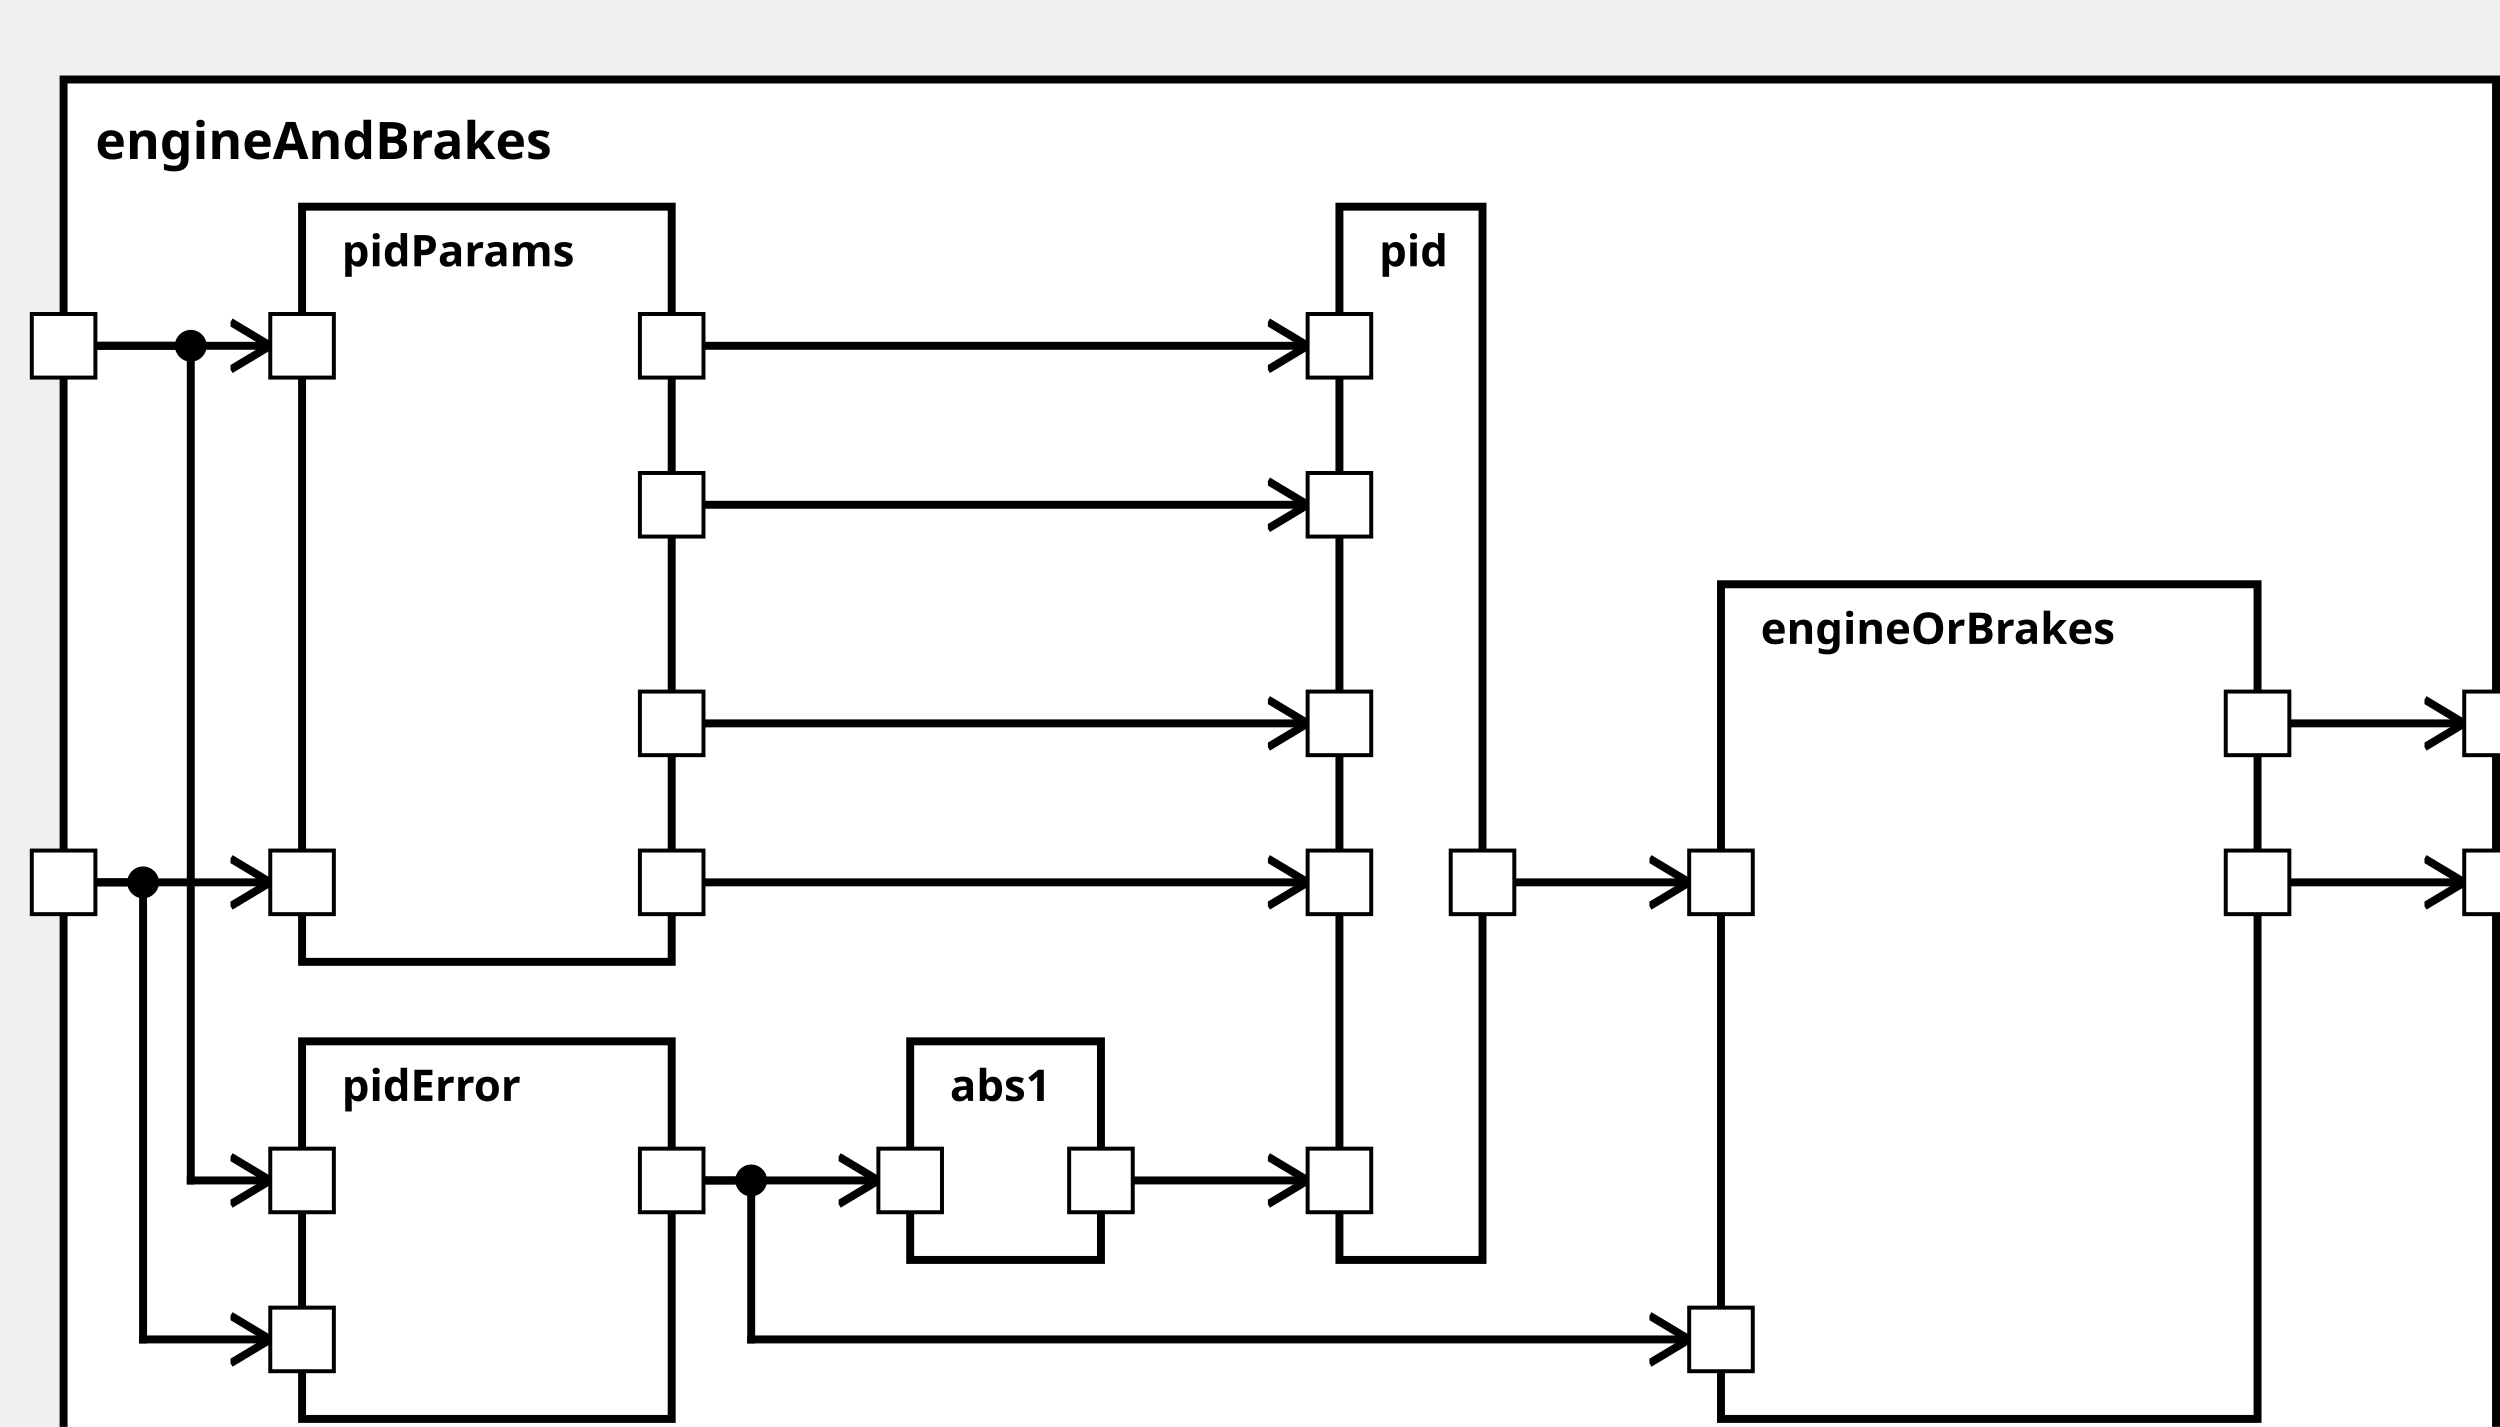
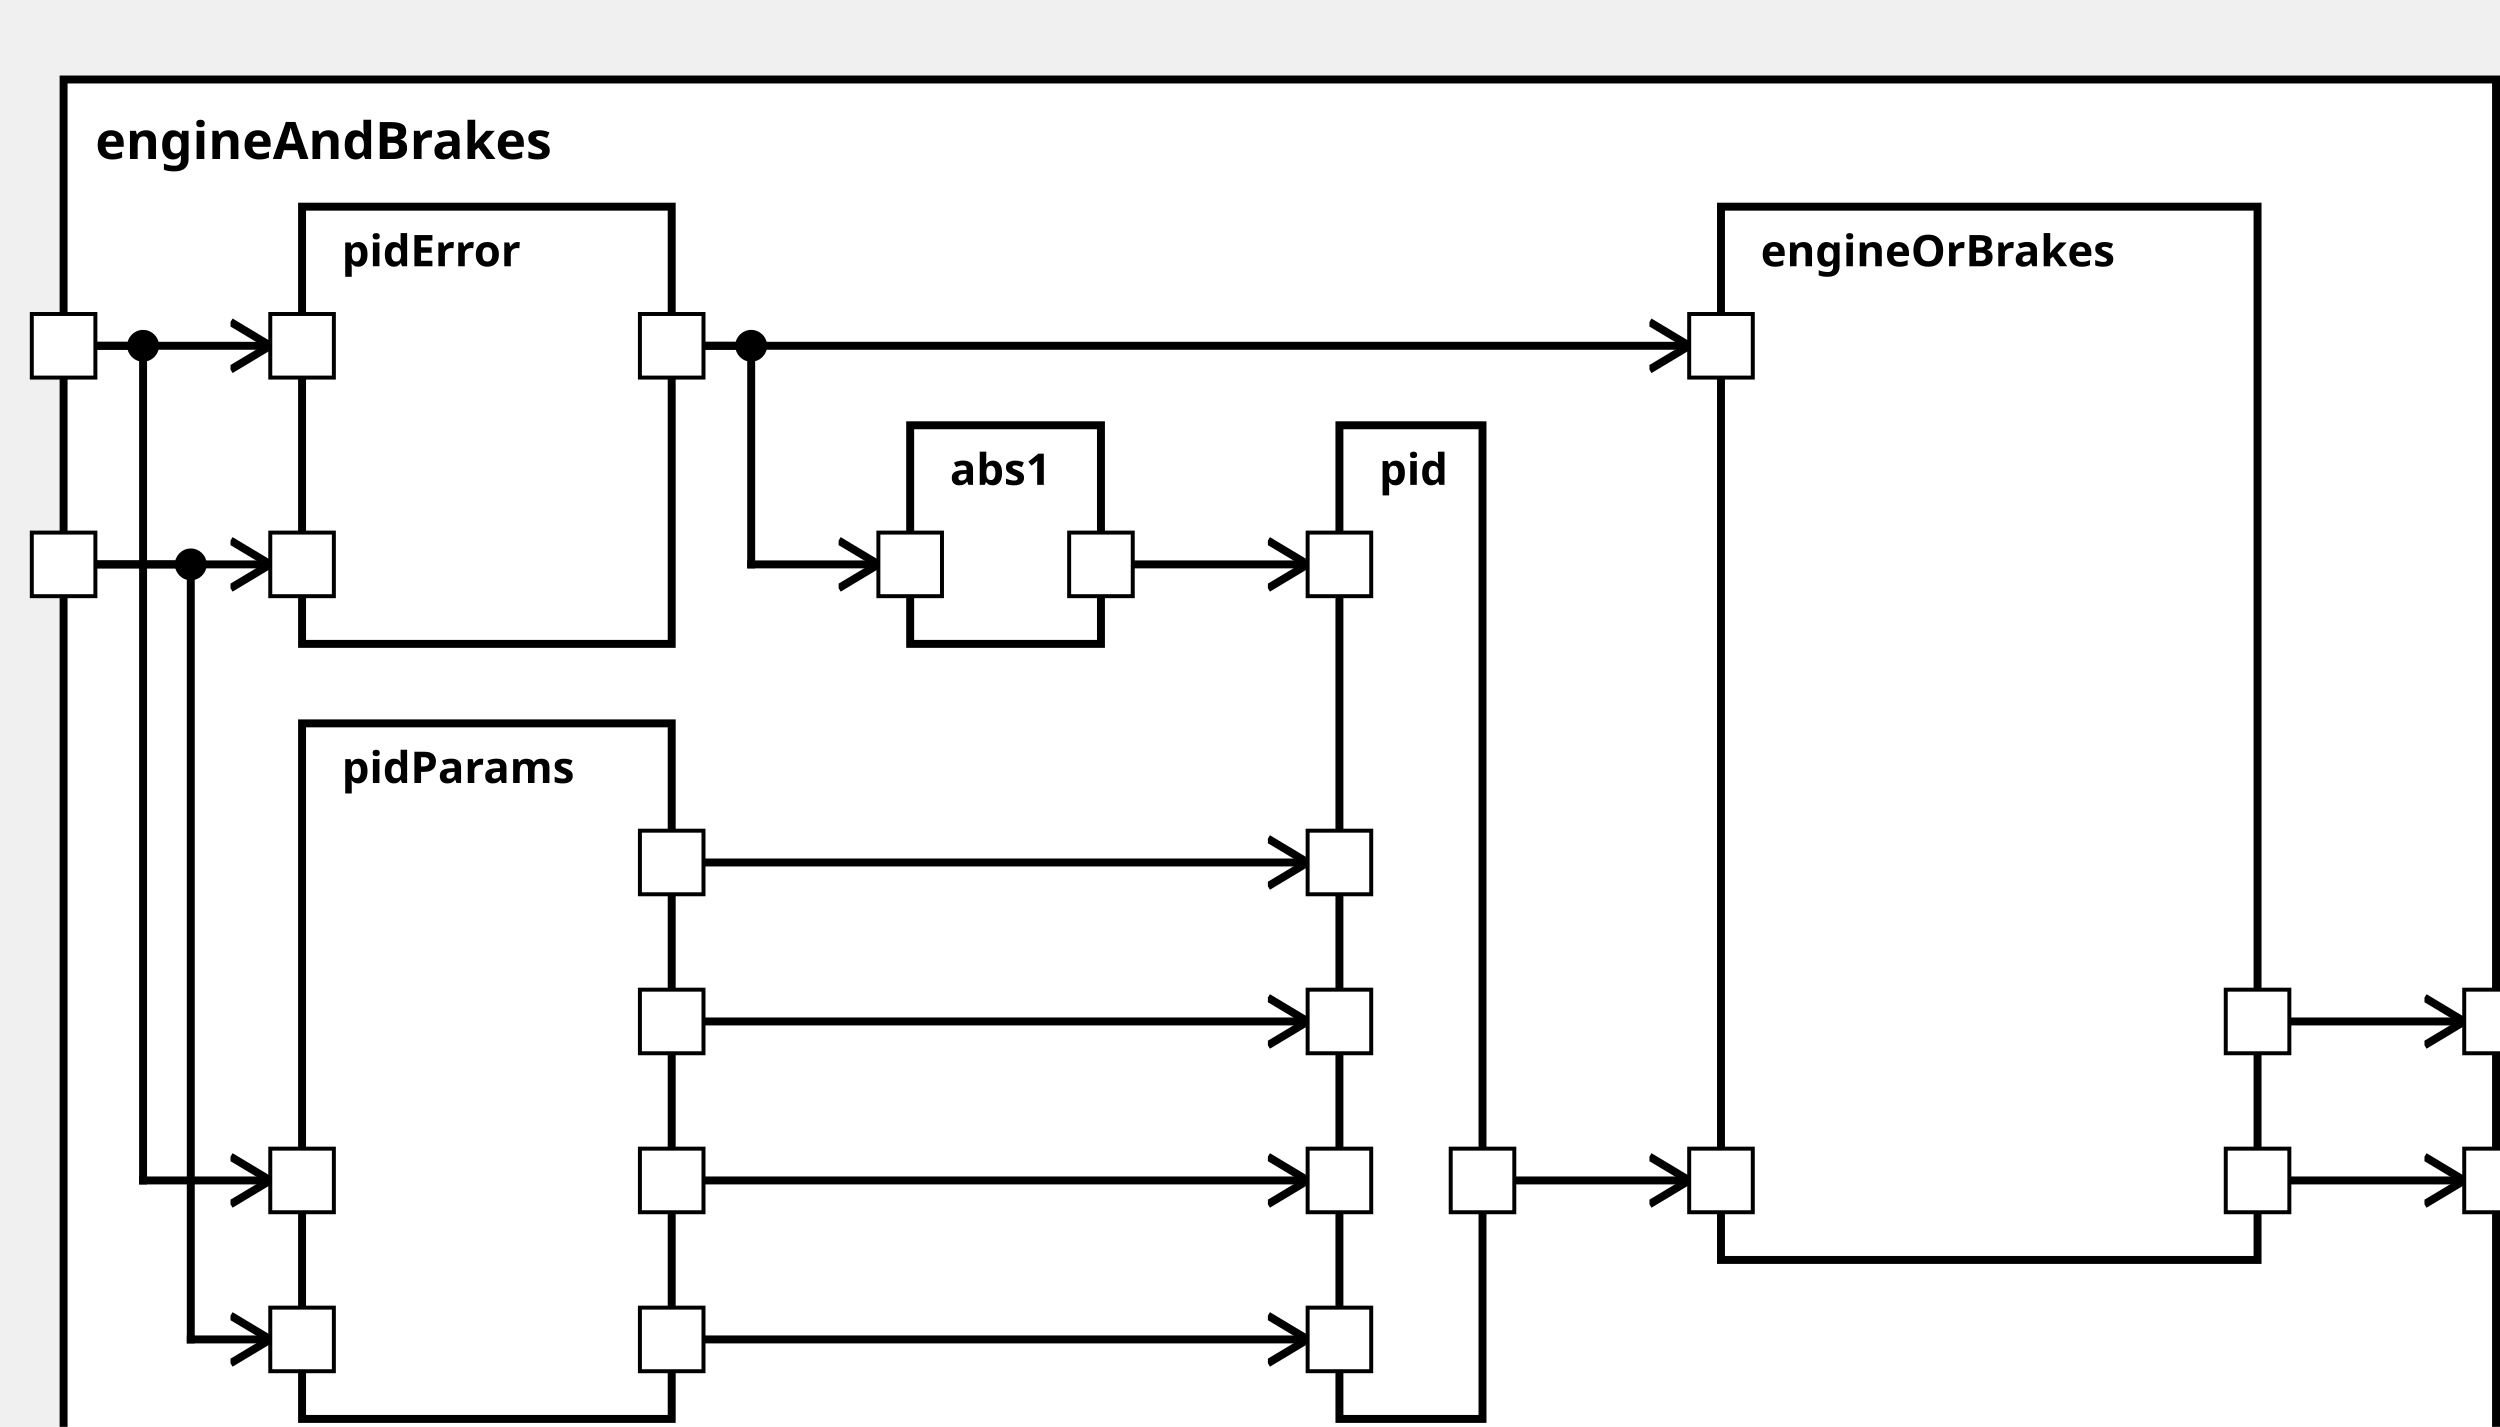
<svg xmlns="http://www.w3.org/2000/svg" xmlns:xlink="http://www.w3.org/1999/xlink" width="100%" height="100%" version="1.1">
  <svg version="1.1">
    <g transform="translate(16 20)">
      <rect id="526" width="612" height="357" style="fill:white;stroke:black;stroke-width:2;fill-opacity:1.0;stroke-opacity:1.0" />
      <text x="8" y="20" style="font-weight: bold" font-family="Verdana" font-size="13" fill="black">
            engineAndBrakes
    </text>
    </g>
  </svg>
-   <g transform="translate(76 52)">
-     <rect data-name="de.rwth.armin.modeling.autopilot.tests.t2.motionPlanning.engineAndBrakes.pidParams" id="528" width="93" height="190" style="fill:white;stroke:black;stroke-width:2;fill-opacity:1.0;stroke-opacity:1.0" />
+   <g transform="translate(76 182)">
+     <rect data-name="de.rwth.armin.modeling.autopilot.tests.t2.motionPlanning.engineAndBrakes.pidParams" id="529" width="93" height="175" style="fill:white;stroke:black;stroke-width:2;fill-opacity:1.0;stroke-opacity:1.0" />
    <text x="10" y="15" alignment-baseline="middle" style="font-weight: bold" font-family="Verdana" font-size="11" fill="black">
    pidParams
    </text>
  </g>
-   <g transform="translate(76 262)">
-     <rect data-name="de.rwth.armin.modeling.autopilot.tests.t2.motionPlanning.engineAndBrakes.pidError" id="529" width="93" height="95" style="fill:white;stroke:black;stroke-width:2;fill-opacity:1.0;stroke-opacity:1.0" />
+   <g transform="translate(76 52)">
+     <rect data-name="de.rwth.armin.modeling.autopilot.tests.t2.motionPlanning.engineAndBrakes.pidError" id="528" width="93" height="110" style="fill:white;stroke:black;stroke-width:2;fill-opacity:1.0;stroke-opacity:1.0" />
    <text x="10" y="15" alignment-baseline="middle" style="font-weight: bold" font-family="Verdana" font-size="11" fill="black">
    pidError
    </text>
  </g>
-   <g transform="translate(229 262)">
+   <g transform="translate(229 107)">
    <rect data-name="de.rwth.armin.modeling.autopilot.tests.t2.motionPlanning.engineAndBrakes.abs1" id="530" width="48" height="55" style="fill:white;stroke:black;stroke-width:2;fill-opacity:1.0;stroke-opacity:1.0" />
    <text x="10" y="15" alignment-baseline="middle" style="font-weight: bold" font-family="Verdana" font-size="11" fill="black">
    abs1
    </text>
  </g>
-   <g transform="translate(337 52)">
-     <rect data-name="de.rwth.armin.modeling.autopilot.tests.t2.motionPlanning.engineAndBrakes.pid" id="531" width="36" height="265" style="fill:white;stroke:black;stroke-width:2;fill-opacity:1.0;stroke-opacity:1.0" />
+   <g transform="translate(337 107)">
+     <rect data-name="de.rwth.armin.modeling.autopilot.tests.t2.motionPlanning.engineAndBrakes.pid" id="531" width="36" height="250" style="fill:white;stroke:black;stroke-width:2;fill-opacity:1.0;stroke-opacity:1.0" />
    <text x="10" y="15" alignment-baseline="middle" style="font-weight: bold" font-family="Verdana" font-size="11" fill="black">
    pid
    </text>
  </g>
-   <g transform="translate(433 147)">
-     <rect data-name="de.rwth.armin.modeling.autopilot.tests.t2.motionPlanning.engineAndBrakes.engineOrBrakes" id="532" width="135" height="210" style="fill:white;stroke:black;stroke-width:2;fill-opacity:1.0;stroke-opacity:1.0" />
+   <g transform="translate(433 52)">
+     <rect data-name="de.rwth.armin.modeling.autopilot.tests.t2.motionPlanning.engineAndBrakes.engineOrBrakes" id="532" width="135" height="265" style="fill:white;stroke:black;stroke-width:2;fill-opacity:1.0;stroke-opacity:1.0" />
    <text x="10" y="15" alignment-baseline="middle" style="font-weight: bold" font-family="Verdana" font-size="11" fill="black">
    engineOrBrakes
    </text>
  </g>
  <defs>
    <marker id="0,0,0" markerWidth="13" markerHeight="13" refX="5" refY="5" orient="auto">
      <polyline points="0,2 5,5 0,8" style="fill:none; stroke:rgb(0,0,0);                     stroke-width:1" />
    </marker>
  </defs>
-   <line stroke-linecap="square" x1="576" y1="222" x2="620" y2="222" style="stroke:rgb(0, 0,0);             stroke-width:2;                 marker-end: url(#0,0,0)             " />
-   <line stroke-linecap="square" x1="576" y1="182" x2="620" y2="182" style="stroke:rgb(0, 0,0);             stroke-width:2;                 marker-end: url(#0,0,0)             " />
-   <line stroke-linecap="square" x1="24" y1="222" x2="68" y2="222" style="stroke:rgb(0, 0,0);             stroke-width:2;                 marker-end: url(#0,0,0)             " />
+   <line stroke-linecap="square" x1="576" y1="297" x2="620" y2="297" style="stroke:rgb(0, 0,0);             stroke-width:2;                 marker-end: url(#0,0,0)             " />
+   <line stroke-linecap="square" x1="576" y1="257" x2="620" y2="257" style="stroke:rgb(0, 0,0);             stroke-width:2;                 marker-end: url(#0,0,0)             " />
+   <line stroke-linecap="square" x1="24" y1="87" x2="36" y2="87" style="stroke:rgb(0, 0,0);             stroke-width:2; " />
+   <line stroke-linecap="square" x1="36" y1="87" x2="36" y2="297" style="stroke:rgb(0, 0,0);             stroke-width:2; " />
+   <circle cx="36" cy="87" r="4" fill="black" />
+   <line stroke-linecap="square" x1="36" y1="297" x2="68" y2="297" style="stroke:rgb(0, 0,0);             stroke-width:2;                 marker-end: url(#0,0,0)             " />
+   <line stroke-linecap="square" x1="24" y1="142" x2="48" y2="142" style="stroke:rgb(0, 0,0);             stroke-width:2; " />
+   <line stroke-linecap="square" x1="48" y1="142" x2="48" y2="337" style="stroke:rgb(0, 0,0);             stroke-width:2; " />
+   <circle cx="48" cy="142" r="4" fill="black" />
+   <line stroke-linecap="square" x1="48" y1="337" x2="68" y2="337" style="stroke:rgb(0, 0,0);             stroke-width:2;                 marker-end: url(#0,0,0)             " />
  <line stroke-linecap="square" x1="24" y1="87" x2="68" y2="87" style="stroke:rgb(0, 0,0);             stroke-width:2;                 marker-end: url(#0,0,0)             " />
-   <line stroke-linecap="square" x1="24" y1="222" x2="36" y2="222" style="stroke:rgb(0, 0,0);             stroke-width:2; " />
-   <line stroke-linecap="square" x1="36" y1="222" x2="36" y2="337" style="stroke:rgb(0, 0,0);             stroke-width:2; " />
-   <circle cx="36" cy="222" r="4" fill="black" />
-   <line stroke-linecap="square" x1="36" y1="337" x2="68" y2="337" style="stroke:rgb(0, 0,0);             stroke-width:2;                 marker-end: url(#0,0,0)             " />
-   <line stroke-linecap="square" x1="24" y1="87" x2="48" y2="87" style="stroke:rgb(0, 0,0);             stroke-width:2; " />
-   <line stroke-linecap="square" x1="48" y1="87" x2="48" y2="297" style="stroke:rgb(0, 0,0);             stroke-width:2; " />
-   <circle cx="48" cy="87" r="4" fill="black" />
-   <line stroke-linecap="square" x1="48" y1="297" x2="68" y2="297" style="stroke:rgb(0, 0,0);             stroke-width:2;                 marker-end: url(#0,0,0)             " />
-   <line stroke-linecap="square" x1="177" y1="222" x2="329" y2="222" style="stroke:rgb(0, 0,0);             stroke-width:2;                 marker-end: url(#0,0,0)             " />
-   <line stroke-linecap="square" x1="177" y1="87" x2="329" y2="87" style="stroke:rgb(0, 0,0);             stroke-width:2;                 marker-end: url(#0,0,0)             " />
-   <line stroke-linecap="square" x1="177" y1="127" x2="329" y2="127" style="stroke:rgb(0, 0,0);             stroke-width:2;                 marker-end: url(#0,0,0)             " />
-   <line stroke-linecap="square" x1="177" y1="182" x2="329" y2="182" style="stroke:rgb(0, 0,0);             stroke-width:2;                 marker-end: url(#0,0,0)             " />
-   <line stroke-linecap="square" x1="177" y1="297" x2="221" y2="297" style="stroke:rgb(0, 0,0);             stroke-width:2;                 marker-end: url(#0,0,0)             " />
-   <line stroke-linecap="square" x1="285" y1="297" x2="329" y2="297" style="stroke:rgb(0, 0,0);             stroke-width:2;                 marker-end: url(#0,0,0)             " />
-   <line stroke-linecap="square" x1="177" y1="297" x2="189" y2="297" style="stroke:rgb(0, 0,0);             stroke-width:2; " />
-   <line stroke-linecap="square" x1="189" y1="297" x2="189" y2="337" style="stroke:rgb(0, 0,0);             stroke-width:2; " />
-   <circle cx="189" cy="297" r="4" fill="black" />
-   <line stroke-linecap="square" x1="189" y1="337" x2="425" y2="337" style="stroke:rgb(0, 0,0);             stroke-width:2;                 marker-end: url(#0,0,0)             " />
-   <line stroke-linecap="square" x1="381" y1="222" x2="425" y2="222" style="stroke:rgb(0, 0,0);             stroke-width:2;                 marker-end: url(#0,0,0)             " />
+   <line stroke-linecap="square" x1="24" y1="142" x2="68" y2="142" style="stroke:rgb(0, 0,0);             stroke-width:2;                 marker-end: url(#0,0,0)             " />
+   <line stroke-linecap="square" x1="177" y1="297" x2="329" y2="297" style="stroke:rgb(0, 0,0);             stroke-width:2;                 marker-end: url(#0,0,0)             " />
+   <line stroke-linecap="square" x1="177" y1="337" x2="329" y2="337" style="stroke:rgb(0, 0,0);             stroke-width:2;                 marker-end: url(#0,0,0)             " />
+   <line stroke-linecap="square" x1="177" y1="217" x2="329" y2="217" style="stroke:rgb(0, 0,0);             stroke-width:2;                 marker-end: url(#0,0,0)             " />
+   <line stroke-linecap="square" x1="177" y1="257" x2="329" y2="257" style="stroke:rgb(0, 0,0);             stroke-width:2;                 marker-end: url(#0,0,0)             " />
+   <line stroke-linecap="square" x1="177" y1="87" x2="189" y2="87" style="stroke:rgb(0, 0,0);             stroke-width:2; " />
+   <line stroke-linecap="square" x1="189" y1="87" x2="189" y2="142" style="stroke:rgb(0, 0,0);             stroke-width:2; " />
+   <circle cx="189" cy="87" r="4" fill="black" />
+   <line stroke-linecap="square" x1="189" y1="142" x2="221" y2="142" style="stroke:rgb(0, 0,0);             stroke-width:2;                 marker-end: url(#0,0,0)             " />
+   <line stroke-linecap="square" x1="285" y1="142" x2="329" y2="142" style="stroke:rgb(0, 0,0);             stroke-width:2;                 marker-end: url(#0,0,0)             " />
+   <line stroke-linecap="square" x1="177" y1="87" x2="425" y2="87" style="stroke:rgb(0, 0,0);             stroke-width:2;                 marker-end: url(#0,0,0)             " />
+   <line stroke-linecap="square" x1="381" y1="297" x2="425" y2="297" style="stroke:rgb(0, 0,0);             stroke-width:2;                 marker-end: url(#0,0,0)             " />
  <defs>
    <rect id="port" x="0" y="0" width="16" height="16" style="fill:white;stroke:rgb(0,0,0);stroke-width:1;fill-opacity:1.0;stroke-opacity:1.0" />
  </defs>
-   <use x="8" y="214" xlink:href="#port" />
-   <text text-anchor="end" alignment-baseline="middle" x="4" y="224" transform="rotate(0,4,224)" style="font-weight: regular" font-family="Verdana" font-size="9" fill="black">
- 
- </text>
  <use x="8" y="79" xlink:href="#port" />
  <text text-anchor="end" alignment-baseline="middle" x="4" y="89" transform="rotate(0,4,89)" style="font-weight: regular" font-family="Verdana" font-size="9" fill="black">

</text>
-   <use x="620" y="214" xlink:href="#port" />
-   <text text-anchor="start" alignment-baseline="middle" x="640" y="224" transform="rotate(0,640,224)" style="font-weight: regular" font-family="Verdana" font-size="9" fill="black">
+   <use x="8" y="134" xlink:href="#port" />
+   <text text-anchor="end" alignment-baseline="middle" x="4" y="144" transform="rotate(0,4,144)" style="font-weight: regular" font-family="Verdana" font-size="9" fill="black">

</text>
-   <use x="620" y="174" xlink:href="#port" />
-   <text text-anchor="start" alignment-baseline="middle" x="640" y="184" transform="rotate(0,640,184)" style="font-weight: regular" font-family="Verdana" font-size="9" fill="black">
+   <use x="620" y="289" xlink:href="#port" />
+   <text text-anchor="start" alignment-baseline="middle" x="640" y="299" transform="rotate(0,640,299)" style="font-weight: regular" font-family="Verdana" font-size="9" fill="black">

</text>
-   <use x="68" y="214" xlink:href="#port" />
-   <text text-anchor="start" alignment-baseline="middle" x="87" y="224" transform="rotate(0,87,224)" style="font-weight: regular" font-family="Verdana" font-size="9" fill="black">
+   <use x="620" y="249" xlink:href="#port" />
+   <text text-anchor="start" alignment-baseline="middle" x="640" y="259" transform="rotate(0,640,259)" style="font-weight: regular" font-family="Verdana" font-size="9" fill="black">
+ 
+ </text>
+   <use x="68" y="289" xlink:href="#port" />
+   <text text-anchor="start" alignment-baseline="middle" x="87" y="299" transform="rotate(0,87,299)" style="font-weight: regular" font-family="Verdana" font-size="9" fill="black">
+ 
+ </text>
+   <use x="68" y="329" xlink:href="#port" />
+   <text text-anchor="start" alignment-baseline="middle" x="87" y="339" transform="rotate(0,87,339)" style="font-weight: regular" font-family="Verdana" font-size="9" fill="black">
+ 
+ </text>
+   <use x="161" y="289" xlink:href="#port" />
+   <text text-anchor="end" alignment-baseline="middle" x="158" y="299" transform="rotate(0,158,299)" style="font-weight: regular" font-family="Verdana" font-size="9" fill="black">
+ 
+ </text>
+   <use x="161" y="329" xlink:href="#port" />
+   <text text-anchor="end" alignment-baseline="middle" x="158" y="339" transform="rotate(0,158,339)" style="font-weight: regular" font-family="Verdana" font-size="9" fill="black">
+ 
+ </text>
+   <use x="161" y="209" xlink:href="#port" />
+   <text text-anchor="end" alignment-baseline="middle" x="158" y="219" transform="rotate(0,158,219)" style="font-weight: regular" font-family="Verdana" font-size="9" fill="black">
+ 
+ </text>
+   <use x="161" y="249" xlink:href="#port" />
+   <text text-anchor="end" alignment-baseline="middle" x="158" y="259" transform="rotate(0,158,259)" style="font-weight: regular" font-family="Verdana" font-size="9" fill="black">

</text>
  <use x="68" y="79" xlink:href="#port" />
  <text text-anchor="start" alignment-baseline="middle" x="87" y="89" transform="rotate(0,87,89)" style="font-weight: regular" font-family="Verdana" font-size="9" fill="black">

</text>
-   <use x="161" y="214" xlink:href="#port" />
-   <text text-anchor="end" alignment-baseline="middle" x="158" y="224" transform="rotate(0,158,224)" style="font-weight: regular" font-family="Verdana" font-size="9" fill="black">
+   <use x="68" y="134" xlink:href="#port" />
+   <text text-anchor="start" alignment-baseline="middle" x="87" y="144" transform="rotate(0,87,144)" style="font-weight: regular" font-family="Verdana" font-size="9" fill="black">

</text>
  <use x="161" y="79" xlink:href="#port" />
  <text text-anchor="end" alignment-baseline="middle" x="158" y="89" transform="rotate(0,158,89)" style="font-weight: regular" font-family="Verdana" font-size="9" fill="black">

</text>
-   <use x="161" y="119" xlink:href="#port" />
-   <text text-anchor="end" alignment-baseline="middle" x="158" y="129" transform="rotate(0,158,129)" style="font-weight: regular" font-family="Verdana" font-size="9" fill="black">
+   <use x="221" y="134" xlink:href="#port" />
+   <text text-anchor="start" alignment-baseline="middle" x="240" y="144" transform="rotate(0,240,144)" style="font-weight: regular" font-family="Verdana" font-size="9" fill="black">

</text>
-   <use x="161" y="174" xlink:href="#port" />
-   <text text-anchor="end" alignment-baseline="middle" x="158" y="184" transform="rotate(0,158,184)" style="font-weight: regular" font-family="Verdana" font-size="9" fill="black">
- 
- </text>
-   <use x="68" y="329" xlink:href="#port" />
-   <text text-anchor="start" alignment-baseline="middle" x="87" y="339" transform="rotate(0,87,339)" style="font-weight: regular" font-family="Verdana" font-size="9" fill="black">
- 
- </text>
-   <use x="68" y="289" xlink:href="#port" />
-   <text text-anchor="start" alignment-baseline="middle" x="87" y="299" transform="rotate(0,87,299)" style="font-weight: regular" font-family="Verdana" font-size="9" fill="black">
- 
- </text>
-   <use x="161" y="289" xlink:href="#port" />
-   <text text-anchor="end" alignment-baseline="middle" x="158" y="299" transform="rotate(0,158,299)" style="font-weight: regular" font-family="Verdana" font-size="9" fill="black">
- 
- </text>
-   <use x="221" y="289" xlink:href="#port" />
-   <text text-anchor="start" alignment-baseline="middle" x="240" y="299" transform="rotate(0,240,299)" style="font-weight: regular" font-family="Verdana" font-size="9" fill="black">
- 
- </text>
-   <use x="269" y="289" xlink:href="#port" />
-   <text text-anchor="end" alignment-baseline="middle" x="266" y="299" transform="rotate(0,266,299)" style="font-weight: regular" font-family="Verdana" font-size="9" fill="black">
- 
- </text>
-   <use x="329" y="214" xlink:href="#port" />
-   <text text-anchor="start" alignment-baseline="middle" x="348" y="224" transform="rotate(0,348,224)" style="font-weight: regular" font-family="Verdana" font-size="9" fill="black">
- 
- </text>
-   <use x="329" y="79" xlink:href="#port" />
-   <text text-anchor="start" alignment-baseline="middle" x="348" y="89" transform="rotate(0,348,89)" style="font-weight: regular" font-family="Verdana" font-size="9" fill="black">
- 
- </text>
-   <use x="329" y="119" xlink:href="#port" />
-   <text text-anchor="start" alignment-baseline="middle" x="348" y="129" transform="rotate(0,348,129)" style="font-weight: regular" font-family="Verdana" font-size="9" fill="black">
- 
- </text>
-   <use x="329" y="174" xlink:href="#port" />
-   <text text-anchor="start" alignment-baseline="middle" x="348" y="184" transform="rotate(0,348,184)" style="font-weight: regular" font-family="Verdana" font-size="9" fill="black">
+   <use x="269" y="134" xlink:href="#port" />
+   <text text-anchor="end" alignment-baseline="middle" x="266" y="144" transform="rotate(0,266,144)" style="font-weight: regular" font-family="Verdana" font-size="9" fill="black">

</text>
  <use x="329" y="289" xlink:href="#port" />
  <text text-anchor="start" alignment-baseline="middle" x="348" y="299" transform="rotate(0,348,299)" style="font-weight: regular" font-family="Verdana" font-size="9" fill="black">

</text>
-   <use x="365" y="214" xlink:href="#port" />
-   <text text-anchor="end" alignment-baseline="middle" x="362" y="224" transform="rotate(0,362,224)" style="font-weight: regular" font-family="Verdana" font-size="9" fill="black">
+   <use x="329" y="329" xlink:href="#port" />
+   <text text-anchor="start" alignment-baseline="middle" x="348" y="339" transform="rotate(0,348,339)" style="font-weight: regular" font-family="Verdana" font-size="9" fill="black">

</text>
-   <use x="425" y="329" xlink:href="#port" />
-   <text text-anchor="start" alignment-baseline="middle" x="444" y="339" transform="rotate(0,444,339)" style="font-weight: regular" font-family="Verdana" font-size="9" fill="black">
+   <use x="329" y="209" xlink:href="#port" />
+   <text text-anchor="start" alignment-baseline="middle" x="348" y="219" transform="rotate(0,348,219)" style="font-weight: regular" font-family="Verdana" font-size="9" fill="black">

</text>
-   <use x="425" y="214" xlink:href="#port" />
-   <text text-anchor="start" alignment-baseline="middle" x="444" y="224" transform="rotate(0,444,224)" style="font-weight: regular" font-family="Verdana" font-size="9" fill="black">
+   <use x="329" y="249" xlink:href="#port" />
+   <text text-anchor="start" alignment-baseline="middle" x="348" y="259" transform="rotate(0,348,259)" style="font-weight: regular" font-family="Verdana" font-size="9" fill="black">

</text>
-   <use x="560" y="214" xlink:href="#port" />
-   <text text-anchor="end" alignment-baseline="middle" x="557" y="224" transform="rotate(0,557,224)" style="font-weight: regular" font-family="Verdana" font-size="9" fill="black">
+   <use x="329" y="134" xlink:href="#port" />
+   <text text-anchor="start" alignment-baseline="middle" x="348" y="144" transform="rotate(0,348,144)" style="font-weight: regular" font-family="Verdana" font-size="9" fill="black">

</text>
-   <use x="560" y="174" xlink:href="#port" />
-   <text text-anchor="end" alignment-baseline="middle" x="557" y="184" transform="rotate(0,557,184)" style="font-weight: regular" font-family="Verdana" font-size="9" fill="black">
+   <use x="365" y="289" xlink:href="#port" />
+   <text text-anchor="end" alignment-baseline="middle" x="362" y="299" transform="rotate(0,362,299)" style="font-weight: regular" font-family="Verdana" font-size="9" fill="black">
+ 
+ </text>
+   <use x="425" y="79" xlink:href="#port" />
+   <text text-anchor="start" alignment-baseline="middle" x="444" y="89" transform="rotate(0,444,89)" style="font-weight: regular" font-family="Verdana" font-size="9" fill="black">
+ 
+ </text>
+   <use x="425" y="289" xlink:href="#port" />
+   <text text-anchor="start" alignment-baseline="middle" x="444" y="299" transform="rotate(0,444,299)" style="font-weight: regular" font-family="Verdana" font-size="9" fill="black">
+ 
+ </text>
+   <use x="560" y="289" xlink:href="#port" />
+   <text text-anchor="end" alignment-baseline="middle" x="557" y="299" transform="rotate(0,557,299)" style="font-weight: regular" font-family="Verdana" font-size="9" fill="black">
+ 
+ </text>
+   <use x="560" y="249" xlink:href="#port" />
+   <text text-anchor="end" alignment-baseline="middle" x="557" y="259" transform="rotate(0,557,259)" style="font-weight: regular" font-family="Verdana" font-size="9" fill="black">

</text>
</svg>
